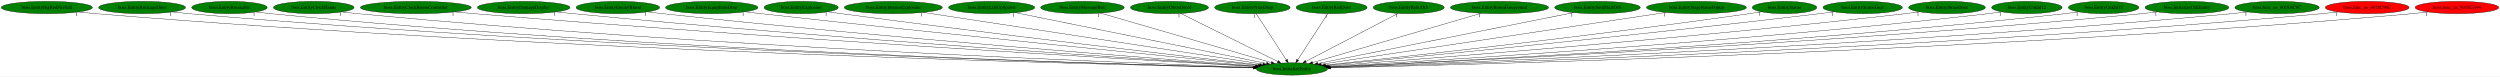
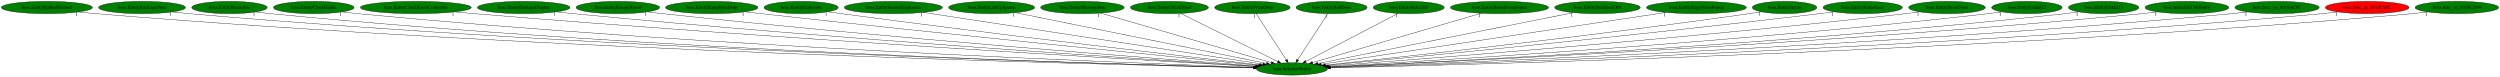
<svg xmlns="http://www.w3.org/2000/svg" xmlns:xlink="http://www.w3.org/1999/xlink" width="7324pt" height="224pt" viewBox="0.00 0.00 7324.43 224.00">
  <g id="graph0" class="graph" transform="scale(1 1) rotate(0) translate(4 220)">
    <polygon fill="white" stroke="transparent" points="-4,4 -4,-220 7320.43,-220 7320.43,4 -4,4" />
    <g id="node1" class="node">
      <ellipse fill="green" stroke="black" cx="3781.24" cy="-18" rx="103.98" ry="18" />
      <text text-anchor="middle" x="3781.24" y="-14.3" font-family="Times,serif" font-size="14.00">boss.InitializeEntity</text>
    </g>
    <g id="node2" class="node">
      <g id="a_node2">
        <a xlink:href="boss.EntityBigRedFireball.svg" xlink:title="boss.EntityBigRedFireball">
          <ellipse fill="green" stroke="black" cx="133.24" cy="-198" rx="133.48" ry="18" />
          <text text-anchor="middle" x="133.24" y="-194.3" font-family="Times,serif" font-size="14.00">boss.EntityBigRedFireball</text>
        </a>
      </g>
    </g>
    <g id="edge1" class="edge">
      <path fill="none" stroke="black" d="M225.83,-185C242.59,-183.11 259.92,-181.34 276.24,-180 1608.19,-70.38 3231.49,-30.4 3668.46,-21.21" />
      <polygon fill="black" stroke="black" points="3668.63,-24.71 3678.56,-21 3668.49,-17.71 3668.63,-24.71" />
      <text text-anchor="middle" x="220.83" y="-173.8" font-family="Times,serif" font-size="14.00">1</text>
    </g>
    <g id="node3" class="node">
      <g id="a_node3">
        <a xlink:href="boss.EntityBirdcageDoor.svg" xlink:title="boss.EntityBirdcageDoor">
          <ellipse fill="green" stroke="black" cx="412.24" cy="-198" rx="127.28" ry="18" />
          <text text-anchor="middle" x="412.24" y="-194.3" font-family="Times,serif" font-size="14.00">boss.EntityBirdcageDoor</text>
        </a>
      </g>
    </g>
    <g id="edge2" class="edge">
      <path fill="none" stroke="black" d="M500.94,-185.03C516.99,-183.13 533.6,-181.36 549.24,-180 1768.62,-74.12 3253.33,-31.85 3668.62,-21.61" />
      <polygon fill="black" stroke="black" points="3668.91,-25.1 3678.82,-21.35 3668.74,-18.1 3668.91,-25.1" />
      <text text-anchor="middle" x="495.94" y="-173.83" font-family="Times,serif" font-size="14.00">1</text>
    </g>
    <g id="node4" class="node">
      <g id="a_node4">
        <a xlink:href="boss.EntityBreakable.svg" xlink:title="boss.EntityBreakable">
          <ellipse fill="green" stroke="black" cx="668.24" cy="-198" rx="110.48" ry="18" />
          <text text-anchor="middle" x="668.24" y="-194.3" font-family="Times,serif" font-size="14.00">boss.EntityBreakable</text>
        </a>
      </g>
    </g>
    <g id="edge3" class="edge">
      <path fill="none" stroke="black" d="M745.26,-185.08C759.52,-183.16 774.31,-181.36 788.24,-180 1908.92,-70.69 3273.44,-31.14 3668.91,-21.52" />
      <polygon fill="black" stroke="black" points="3669.01,-25.02 3678.92,-21.28 3668.84,-18.02 3669.01,-25.02" />
      <text text-anchor="middle" x="740.26" y="-173.88" font-family="Times,serif" font-size="14.00">1</text>
    </g>
    <g id="node5" class="node">
      <g id="a_node5">
        <a xlink:href="boss.EntityClockHands.svg" xlink:title="boss.EntityClockHands">
          <ellipse fill="green" stroke="black" cx="915.24" cy="-198" rx="118.08" ry="18" />
          <text text-anchor="middle" x="915.24" y="-194.3" font-family="Times,serif" font-size="14.00">boss.EntityClockHands</text>
        </a>
      </g>
    </g>
    <g id="edge4" class="edge">
      <path fill="none" stroke="black" d="M998.11,-185.09C1013.11,-183.19 1028.62,-181.4 1043.24,-180 2060.82,-82.64 3297.17,-35.35 3669.79,-22.62" />
      <polygon fill="black" stroke="black" points="3670.15,-26.11 3680.03,-22.27 3669.92,-19.11 3670.15,-26.11" />
      <text text-anchor="middle" x="993.11" y="-173.89" font-family="Times,serif" font-size="14.00">1</text>
    </g>
    <g id="node6" class="node">
      <g id="a_node6">
        <a xlink:href="boss.EntityClockRoomController.svg" xlink:title="boss.EntityClockRoomController">
          <ellipse fill="green" stroke="black" cx="1214.24" cy="-198" rx="162.47" ry="18" />
          <text text-anchor="middle" x="1214.24" y="-194.3" font-family="Times,serif" font-size="14.00">boss.EntityClockRoomController</text>
        </a>
      </g>
    </g>
    <g id="edge5" class="edge">
      <path fill="none" stroke="black" d="M1328.25,-185.15C1347.27,-183.32 1366.81,-181.54 1385.24,-180 2268.28,-106.46 3336.58,-44.06 3673.87,-24.99" />
      <polygon fill="black" stroke="black" points="3674.08,-28.48 3683.87,-24.42 3673.69,-21.49 3674.08,-28.48" />
      <text text-anchor="middle" x="1323.25" y="-173.95" font-family="Times,serif" font-size="14.00">1</text>
    </g>
    <g id="node7" class="node">
      <g id="a_node7">
        <a xlink:href="boss.EntityDamageDisplay.svg" xlink:title="boss.EntityDamageDisplay">
          <ellipse fill="green" stroke="black" cx="1530.24" cy="-198" rx="135.68" ry="18" />
          <text text-anchor="middle" x="1530.24" y="-194.3" font-family="Times,serif" font-size="14.00">boss.EntityDamageDisplay</text>
        </a>
      </g>
    </g>
    <g id="edge6" class="edge">
      <path fill="none" stroke="black" d="M1626.12,-185.21C1642.49,-183.35 1659.34,-181.54 1675.24,-180 2440.77,-105.89 3365.57,-45.15 3674.79,-25.61" />
      <polygon fill="black" stroke="black" points="3675.33,-29.08 3685.09,-24.96 3674.89,-22.1 3675.33,-29.08" />
      <text text-anchor="middle" x="1621.12" y="-174.01" font-family="Times,serif" font-size="14.00">1</text>
    </g>
    <g id="node8" class="node">
      <g id="a_node8">
        <a xlink:href="boss.EntityEnemyBlood.svg" xlink:title="boss.EntityEnemyBlood">
          <ellipse fill="green" stroke="black" cx="1806.24" cy="-198" rx="122.38" ry="18" />
          <text text-anchor="middle" x="1806.24" y="-194.3" font-family="Times,serif" font-size="14.00">boss.EntityEnemyBlood</text>
        </a>
      </g>
    </g>
    <g id="edge7" class="edge">
      <path fill="none" stroke="black" d="M1892.85,-185.24C1907.65,-183.38 1922.87,-181.56 1937.24,-180 2598.38,-108.27 3395.61,-47.3 3676.88,-26.57" />
      <polygon fill="black" stroke="black" points="3677.35,-30.04 3687.07,-25.82 3676.84,-23.06 3677.35,-30.04" />
      <text text-anchor="middle" x="1887.85" y="-174.04" font-family="Times,serif" font-size="14.00">1</text>
    </g>
    <g id="node9" class="node">
      <g id="a_node9">
        <a xlink:href="boss.EntityEquipItemDrop.svg" xlink:title="boss.EntityEquipItemDrop">
          <ellipse fill="green" stroke="black" cx="2081.24" cy="-198" rx="135.38" ry="18" />
          <text text-anchor="middle" x="2081.24" y="-194.3" font-family="Times,serif" font-size="14.00">boss.EntityEquipItemDrop</text>
        </a>
      </g>
    </g>
    <g id="edge8" class="edge">
      <path fill="none" stroke="black" d="M2178.04,-185.38C2193.81,-183.54 2209.98,-181.69 2225.24,-180 2776.02,-119 3437.32,-52.96 3683.05,-28.66" />
      <polygon fill="black" stroke="black" points="3683.42,-32.14 3693.02,-27.68 3682.73,-25.18 3683.42,-32.14" />
      <text text-anchor="middle" x="2173.04" y="-174.18" font-family="Times,serif" font-size="14.00">1</text>
    </g>
    <g id="node10" class="node">
      <g id="a_node10">
        <a xlink:href="boss.EntityExplosion.svg" xlink:title="boss.EntityExplosion">
          <ellipse fill="green" stroke="black" cx="2343.24" cy="-198" rx="108.58" ry="18" />
          <text text-anchor="middle" x="2343.24" y="-194.3" font-family="Times,serif" font-size="14.00">boss.EntityExplosion</text>
        </a>
      </g>
    </g>
    <g id="edge9" class="edge">
      <path fill="none" stroke="black" d="M2421.24,-185.41C2434.26,-183.55 2447.62,-181.68 2460.24,-180 2919.54,-118.65 3470,-54.61 3686.85,-29.75" />
      <polygon fill="black" stroke="black" points="3687.39,-33.21 3696.92,-28.59 3686.59,-26.26 3687.39,-33.21" />
      <text text-anchor="middle" x="2416.24" y="-174.21" font-family="Times,serif" font-size="14.00">1</text>
    </g>
    <g id="node11" class="node">
      <g id="a_node11">
        <a xlink:href="boss.EntityIntenseExplosion.svg" xlink:title="boss.EntityIntenseExplosion">
          <ellipse fill="green" stroke="black" cx="2613.24" cy="-198" rx="143.77" ry="18" />
          <text text-anchor="middle" x="2613.24" y="-194.3" font-family="Times,serif" font-size="14.00">boss.EntityIntenseExplosion</text>
        </a>
      </g>
    </g>
    <g id="edge10" class="edge">
      <path fill="none" stroke="black" d="M2700.55,-183.69C2917.82,-150.58 3480.71,-64.8 3695.88,-32.01" />
      <polygon fill="black" stroke="black" points="3696.51,-35.45 3705.87,-30.49 3695.45,-28.53 3696.51,-35.45" />
      <text text-anchor="middle" x="2695.55" y="-172.49" font-family="Times,serif" font-size="14.00">1</text>
    </g>
    <g id="node12" class="node">
      <g id="a_node12">
        <a xlink:href="boss.EntityLifeUpSpawn.svg" xlink:title="boss.EntityLifeUpSpawn">
          <ellipse fill="green" stroke="black" cx="2901.24" cy="-198" rx="126.18" ry="18" />
          <text text-anchor="middle" x="2901.24" y="-194.3" font-family="Times,serif" font-size="14.00">boss.EntityLifeUpSpawn</text>
        </a>
      </g>
    </g>
    <g id="edge11" class="edge">
      <path fill="none" stroke="black" d="M2970.66,-182.96C3133.43,-150.03 3538.55,-68.09 3706.48,-34.12" />
      <polygon fill="black" stroke="black" points="3707.37,-37.51 3716.47,-32.1 3705.98,-30.65 3707.37,-37.51" />
      <text text-anchor="middle" x="2965.66" y="-171.76" font-family="Times,serif" font-size="14.00">1</text>
    </g>
    <g id="node13" class="node">
      <g id="a_node13">
        <a xlink:href="boss.EntityMessageBox.svg" xlink:title="boss.EntityMessageBox">
          <ellipse fill="green" stroke="black" cx="3167.24" cy="-198" rx="122.38" ry="18" />
          <text text-anchor="middle" x="3167.24" y="-194.3" font-family="Times,serif" font-size="14.00">boss.EntityMessageBox</text>
        </a>
      </g>
    </g>
    <g id="edge12" class="edge">
      <path fill="none" stroke="black" d="M3219.85,-181.75C3333.28,-148.86 3600.27,-71.46 3720.58,-36.58" />
      <polygon fill="black" stroke="black" points="3721.74,-39.89 3730.37,-33.75 3719.8,-33.17 3721.74,-39.89" />
      <text text-anchor="middle" x="3214.85" y="-170.55" font-family="Times,serif" font-size="14.00">1</text>
    </g>
    <g id="node14" class="node">
      <g id="a_node14">
        <a xlink:href="boss.EntityOlroxDrool.svg" xlink:title="boss.EntityOlroxDrool">
          <ellipse fill="green" stroke="black" cx="3422.24" cy="-198" rx="114.28" ry="18" />
          <text text-anchor="middle" x="3422.24" y="-194.3" font-family="Times,serif" font-size="14.00">boss.EntityOlroxDrool</text>
        </a>
      </g>
    </g>
    <g id="edge13" class="edge">
      <path fill="none" stroke="black" d="M3455.05,-180.73C3520.48,-148.29 3667.11,-75.59 3739.37,-39.76" />
      <polygon fill="black" stroke="black" points="3741.23,-42.74 3748.63,-35.17 3738.12,-36.47 3741.23,-42.74" />
      <text text-anchor="middle" x="3450.05" y="-169.53" font-family="Times,serif" font-size="14.00">1</text>
    </g>
    <g id="node15" class="node">
      <g id="a_node15">
        <a xlink:href="boss.EntityPrizeDrop.svg" xlink:title="boss.EntityPrizeDrop">
          <ellipse fill="green" stroke="black" cx="3665.24" cy="-198" rx="110.48" ry="18" />
          <text text-anchor="middle" x="3665.24" y="-194.3" font-family="Times,serif" font-size="14.00">boss.EntityPrizeDrop</text>
        </a>
      </g>
    </g>
    <g id="edge14" class="edge">
      <path fill="none" stroke="black" d="M3676.36,-179.93C3696.8,-148.57 3740.44,-81.6 3764.48,-44.71" />
      <polygon fill="black" stroke="black" points="3767.62,-46.3 3770.15,-36.02 3761.76,-42.48 3767.62,-46.3" />
      <text text-anchor="middle" x="3671.36" y="-168.73" font-family="Times,serif" font-size="14.00">1</text>
    </g>
    <g id="node16" class="node">
      <g id="a_node16">
        <a xlink:href="boss.EntityRedDoor.svg" xlink:title="boss.EntityRedDoor">
          <ellipse fill="green" stroke="black" cx="3897.24" cy="-198" rx="103.98" ry="18" />
          <text text-anchor="middle" x="3897.24" y="-194.3" font-family="Times,serif" font-size="14.00">boss.EntityRedDoor</text>
        </a>
      </g>
    </g>
    <g id="edge15" class="edge">
      <path fill="none" stroke="black" d="M3886.12,-179.93C3865.68,-148.57 3822.04,-81.6 3797.99,-44.71" />
      <polygon fill="black" stroke="black" points="3800.72,-42.48 3792.33,-36.02 3794.85,-46.3 3800.72,-42.48" />
      <text text-anchor="middle" x="3881.12" y="-168.73" font-family="Times,serif" font-size="14.00">1</text>
    </g>
    <g id="node17" class="node">
      <g id="a_node17">
        <a xlink:href="boss.EntityRelicOrb.svg" xlink:title="boss.EntityRelicOrb">
          <ellipse fill="green" stroke="black" cx="4123.24" cy="-198" rx="103.98" ry="18" />
          <text text-anchor="middle" x="4123.24" y="-194.3" font-family="Times,serif" font-size="14.00">boss.EntityRelicOrb</text>
        </a>
      </g>
    </g>
    <g id="edge16" class="edge">
      <path fill="none" stroke="black" d="M4091.98,-180.73C4029.93,-148.44 3891.24,-76.25 3822.08,-40.25" />
      <polygon fill="black" stroke="black" points="3823.28,-36.94 3812.79,-35.42 3820.05,-43.15 3823.28,-36.94" />
      <text text-anchor="middle" x="4086.98" y="-169.53" font-family="Times,serif" font-size="14.00">1</text>
    </g>
    <g id="node18" class="node">
      <g id="a_node18">
        <a xlink:href="boss.EntityRoomForeground.svg" xlink:title="boss.EntityRoomForeground">
          <ellipse fill="green" stroke="black" cx="4389.24" cy="-198" rx="143.77" ry="18" />
          <text text-anchor="middle" x="4389.24" y="-194.3" font-family="Times,serif" font-size="14.00">boss.EntityRoomForeground</text>
        </a>
      </g>
    </g>
    <g id="edge17" class="edge">
      <path fill="none" stroke="black" d="M4335.55,-181.28C4222.36,-148.14 3959.95,-71.32 3841.35,-36.6" />
      <polygon fill="black" stroke="black" points="3842.27,-33.22 3831.69,-33.77 3840.31,-39.94 3842.27,-33.22" />
      <text text-anchor="middle" x="4330.55" y="-170.08" font-family="Times,serif" font-size="14.00">1</text>
    </g>
    <g id="node19" class="node">
      <g id="a_node19">
        <a xlink:href="boss.EntitySoulStealOrb.svg" xlink:title="boss.EntitySoulStealOrb">
          <ellipse fill="green" stroke="black" cx="4676.24" cy="-198" rx="125.38" ry="18" />
          <text text-anchor="middle" x="4676.24" y="-194.3" font-family="Times,serif" font-size="14.00">boss.EntitySoulStealOrb</text>
        </a>
      </g>
    </g>
    <g id="edge18" class="edge">
      <path fill="none" stroke="black" d="M4606.01,-183.03C4440.56,-150.13 4027.41,-67.96 3856.78,-34.02" />
      <polygon fill="black" stroke="black" points="3857.37,-30.57 3846.88,-32.05 3856,-37.44 3857.37,-30.57" />
      <text text-anchor="middle" x="4601.01" y="-171.83" font-family="Times,serif" font-size="14.00">1</text>
    </g>
    <g id="node20" class="node">
      <g id="a_node20">
        <a xlink:href="boss.EntityStageNamePopup.svg" xlink:title="boss.EntityStageNamePopup">
          <ellipse fill="green" stroke="black" cx="4966.24" cy="-198" rx="146.47" ry="18" />
          <text text-anchor="middle" x="4966.24" y="-194.3" font-family="Times,serif" font-size="14.00">boss.EntityStageNamePopup</text>
        </a>
      </g>
    </g>
    <g id="edge19" class="edge">
      <path fill="none" stroke="black" d="M4877.17,-183.62C4656.09,-150.41 4084.44,-64.54 3866.96,-31.88" />
      <polygon fill="black" stroke="black" points="3867.28,-28.38 3856.87,-30.36 3866.24,-35.31 3867.28,-28.38" />
      <text text-anchor="middle" x="4872.17" y="-172.42" font-family="Times,serif" font-size="14.00">1</text>
    </g>
    <g id="node21" class="node">
      <g id="a_node21">
        <a xlink:href="boss.EntityStatue.svg" xlink:title="boss.EntityStatue">
          <ellipse fill="green" stroke="black" cx="5224.24" cy="-198" rx="94.48" ry="18" />
          <text text-anchor="middle" x="5224.24" y="-194.3" font-family="Times,serif" font-size="14.00">boss.EntityStatue</text>
        </a>
      </g>
    </g>
    <g id="edge20" class="edge">
      <path fill="none" stroke="black" d="M5156.71,-185.42C5144.9,-183.52 5132.72,-181.64 5121.24,-180 4656.56,-113.77 4098.61,-52.61 3877.89,-29.14" />
      <polygon fill="black" stroke="black" points="3877.95,-25.62 3867.63,-28.05 3877.21,-32.58 3877.95,-25.62" />
      <text text-anchor="middle" x="5151.71" y="-174.22" font-family="Times,serif" font-size="14.00">1</text>
    </g>
    <g id="node22" class="node">
      <g id="a_node22">
        <a xlink:href="boss.EntityStatueGear.svg" xlink:title="boss.EntityStatueGear">
          <ellipse fill="green" stroke="black" cx="5453.24" cy="-198" rx="116.18" ry="18" />
          <text text-anchor="middle" x="5453.24" y="-194.3" font-family="Times,serif" font-size="14.00">boss.EntityStatueGear</text>
        </a>
      </g>
    </g>
    <g id="edge21" class="edge">
      <path fill="none" stroke="black" d="M5369.92,-185.4C5355.69,-183.52 5341.05,-181.65 5327.24,-180 4781.49,-114.78 4125.53,-51.43 3880.19,-28.25" />
      <polygon fill="black" stroke="black" points="3880.51,-24.77 3870.23,-27.31 3879.86,-31.74 3880.51,-24.77" />
      <text text-anchor="middle" x="5364.92" y="-174.2" font-family="Times,serif" font-size="14.00">1</text>
    </g>
    <g id="node23" class="node">
      <g id="a_node23">
        <a xlink:href="boss.EntityStoneDoor.svg" xlink:title="boss.EntityStoneDoor">
          <ellipse fill="green" stroke="black" cx="5700.24" cy="-198" rx="112.38" ry="18" />
          <text text-anchor="middle" x="5700.24" y="-194.3" font-family="Times,serif" font-size="14.00">boss.EntityStoneDoor</text>
        </a>
      </g>
    </g>
    <g id="edge22" class="edge">
      <path fill="none" stroke="black" d="M5620.25,-185.28C5606.26,-183.4 5591.84,-181.56 5578.24,-180 4936.16,-106.55 4161.78,-46.91 3885.44,-26.54" />
      <polygon fill="black" stroke="black" points="3885.65,-23.04 3875.42,-25.8 3885.14,-30.02 3885.65,-23.04" />
      <text text-anchor="middle" x="5615.25" y="-174.08" font-family="Times,serif" font-size="14.00">1</text>
    </g>
    <g id="node24" class="node">
      <g id="a_node24">
        <a xlink:href="boss.EntityUnkId12.svg" xlink:title="boss.EntityUnkId12">
          <ellipse fill="green" stroke="black" cx="5934.24" cy="-198" rx="103.18" ry="18" />
          <text text-anchor="middle" x="5934.24" y="-194.3" font-family="Times,serif" font-size="14.00">boss.EntityUnkId12</text>
        </a>
      </g>
    </g>
    <g id="edge23" class="edge">
      <path fill="none" stroke="black" d="M5861.09,-185.23C5847.85,-183.31 5834.15,-181.48 5821.24,-180 5084.64,-95.63 4193.3,-41.82 3889.02,-24.82" />
      <polygon fill="black" stroke="black" points="3889.06,-21.32 3878.88,-24.25 3888.67,-28.3 3889.06,-21.32" />
      <text text-anchor="middle" x="5856.09" y="-174.03" font-family="Times,serif" font-size="14.00">1</text>
    </g>
    <g id="node25" class="node">
      <g id="a_node25">
        <a xlink:href="boss.EntityUnkId13.svg" xlink:title="boss.EntityUnkId13">
          <ellipse fill="green" stroke="black" cx="6159.24" cy="-198" rx="103.18" ry="18" />
          <text text-anchor="middle" x="6159.24" y="-194.3" font-family="Times,serif" font-size="14.00">boss.EntityUnkId13</text>
        </a>
      </g>
    </g>
    <g id="edge24" class="edge">
      <path fill="none" stroke="black" d="M6086.4,-185.19C6073.07,-183.27 6059.25,-181.44 6046.24,-180 5220.6,-88.69 4219.62,-38.62 3891.3,-23.76" />
      <polygon fill="black" stroke="black" points="3890.99,-20.24 3880.84,-23.29 3890.67,-27.24 3890.99,-20.24" />
      <text text-anchor="middle" x="6081.4" y="-173.99" font-family="Times,serif" font-size="14.00">1</text>
    </g>
    <g id="node26" class="node">
      <g id="a_node26">
        <a xlink:href="boss.InitializeUnkEntity.svg" xlink:title="boss.InitializeUnkEntity">
          <ellipse fill="green" stroke="black" cx="6403.24" cy="-198" rx="122.68" ry="18" />
          <text text-anchor="middle" x="6403.24" y="-194.3" font-family="Times,serif" font-size="14.00">boss.InitializeUnkEntity</text>
        </a>
      </g>
    </g>
    <g id="edge25" class="edge">
      <path fill="none" stroke="black" d="M6317.06,-185.1C6301.81,-183.22 6286.07,-181.43 6271.24,-180 5353.24,-91.3 4239.98,-38.78 3891.15,-23.61" />
      <polygon fill="black" stroke="black" points="3891.19,-20.11 3881.05,-23.17 3890.89,-27.1 3891.19,-20.11" />
      <text text-anchor="middle" x="6312.06" y="-173.9" font-family="Times,serif" font-size="14.00">1</text>
    </g>
    <g id="node27" class="node">
      <g id="a_node27">
        <a xlink:href="boss.func_us_8018AC0C.svg" xlink:title="boss.func_us_8018AC0C">
          <ellipse fill="green" stroke="black" cx="6667.24" cy="-198" rx="123.48" ry="18" />
          <text text-anchor="middle" x="6667.24" y="-194.3" font-family="Times,serif" font-size="14.00">boss.func_us_8018AC0C</text>
        </a>
      </g>
    </g>
    <g id="edge26" class="edge">
      <path fill="none" stroke="black" d="M6581.06,-185.02C6565.82,-183.16 6550.08,-181.39 6535.24,-180 5510.68,-84.19 4266.03,-35.8 3892.4,-22.72" />
      <polygon fill="black" stroke="black" points="3892.52,-19.22 3882.4,-22.37 3892.27,-26.21 3892.52,-19.22" />
      <text text-anchor="middle" x="6576.06" y="-173.82" font-family="Times,serif" font-size="14.00">1</text>
    </g>
    <g id="node28" class="node">
      <g id="a_node28">
        <a xlink:href="boss.func_us_8018C90C.svg" xlink:title="boss.func_us_8018C90C">
          <ellipse fill="red" stroke="black" cx="6931.24" cy="-198" rx="122.68" ry="18" />
          <text text-anchor="middle" x="6931.24" y="-194.3" font-family="Times,serif" font-size="14.00">boss.func_us_8018C90C</text>
        </a>
      </g>
    </g>
    <g id="edge27" class="edge">
      <path fill="none" stroke="black" d="M6845.78,-185.05C6830.31,-183.15 6814.31,-181.37 6799.24,-180 5667.55,-77.09 4290.7,-33.07 3893.43,-21.96" />
      <polygon fill="black" stroke="black" points="3893.47,-18.46 3883.37,-21.68 3893.27,-25.45 3893.47,-18.46" />
      <text text-anchor="middle" x="6840.78" y="-173.85" font-family="Times,serif" font-size="14.00">1</text>
    </g>
    <g id="node29" class="node">
      <g id="a_node29">
        <a xlink:href="boss.func_us_8018CA94.svg" xlink:title="boss.func_us_8018CA94">
-           <ellipse fill="red" stroke="black" cx="7194.24" cy="-198" rx="122.38" ry="18" />
+           <ellipse fill="green" stroke="black" cx="7194.24" cy="-198" rx="122.38" ry="18" />
          <text text-anchor="middle" x="7194.24" y="-194.3" font-family="Times,serif" font-size="14.00">boss.func_us_8018CA94</text>
        </a>
      </g>
    </g>
    <g id="edge28" class="edge">
      <path fill="none" stroke="black" d="M7109.43,-184.99C7094.08,-183.1 7078.2,-181.34 7063.24,-180 5823.58,-69.34 4313.23,-30.36 3893.88,-21.26" />
      <polygon fill="black" stroke="black" points="3893.95,-17.76 3883.88,-21.04 3893.8,-24.76 3893.95,-17.76" />
      <text text-anchor="middle" x="7104.43" y="-173.79" font-family="Times,serif" font-size="14.00">1</text>
    </g>
  </g>
</svg>
